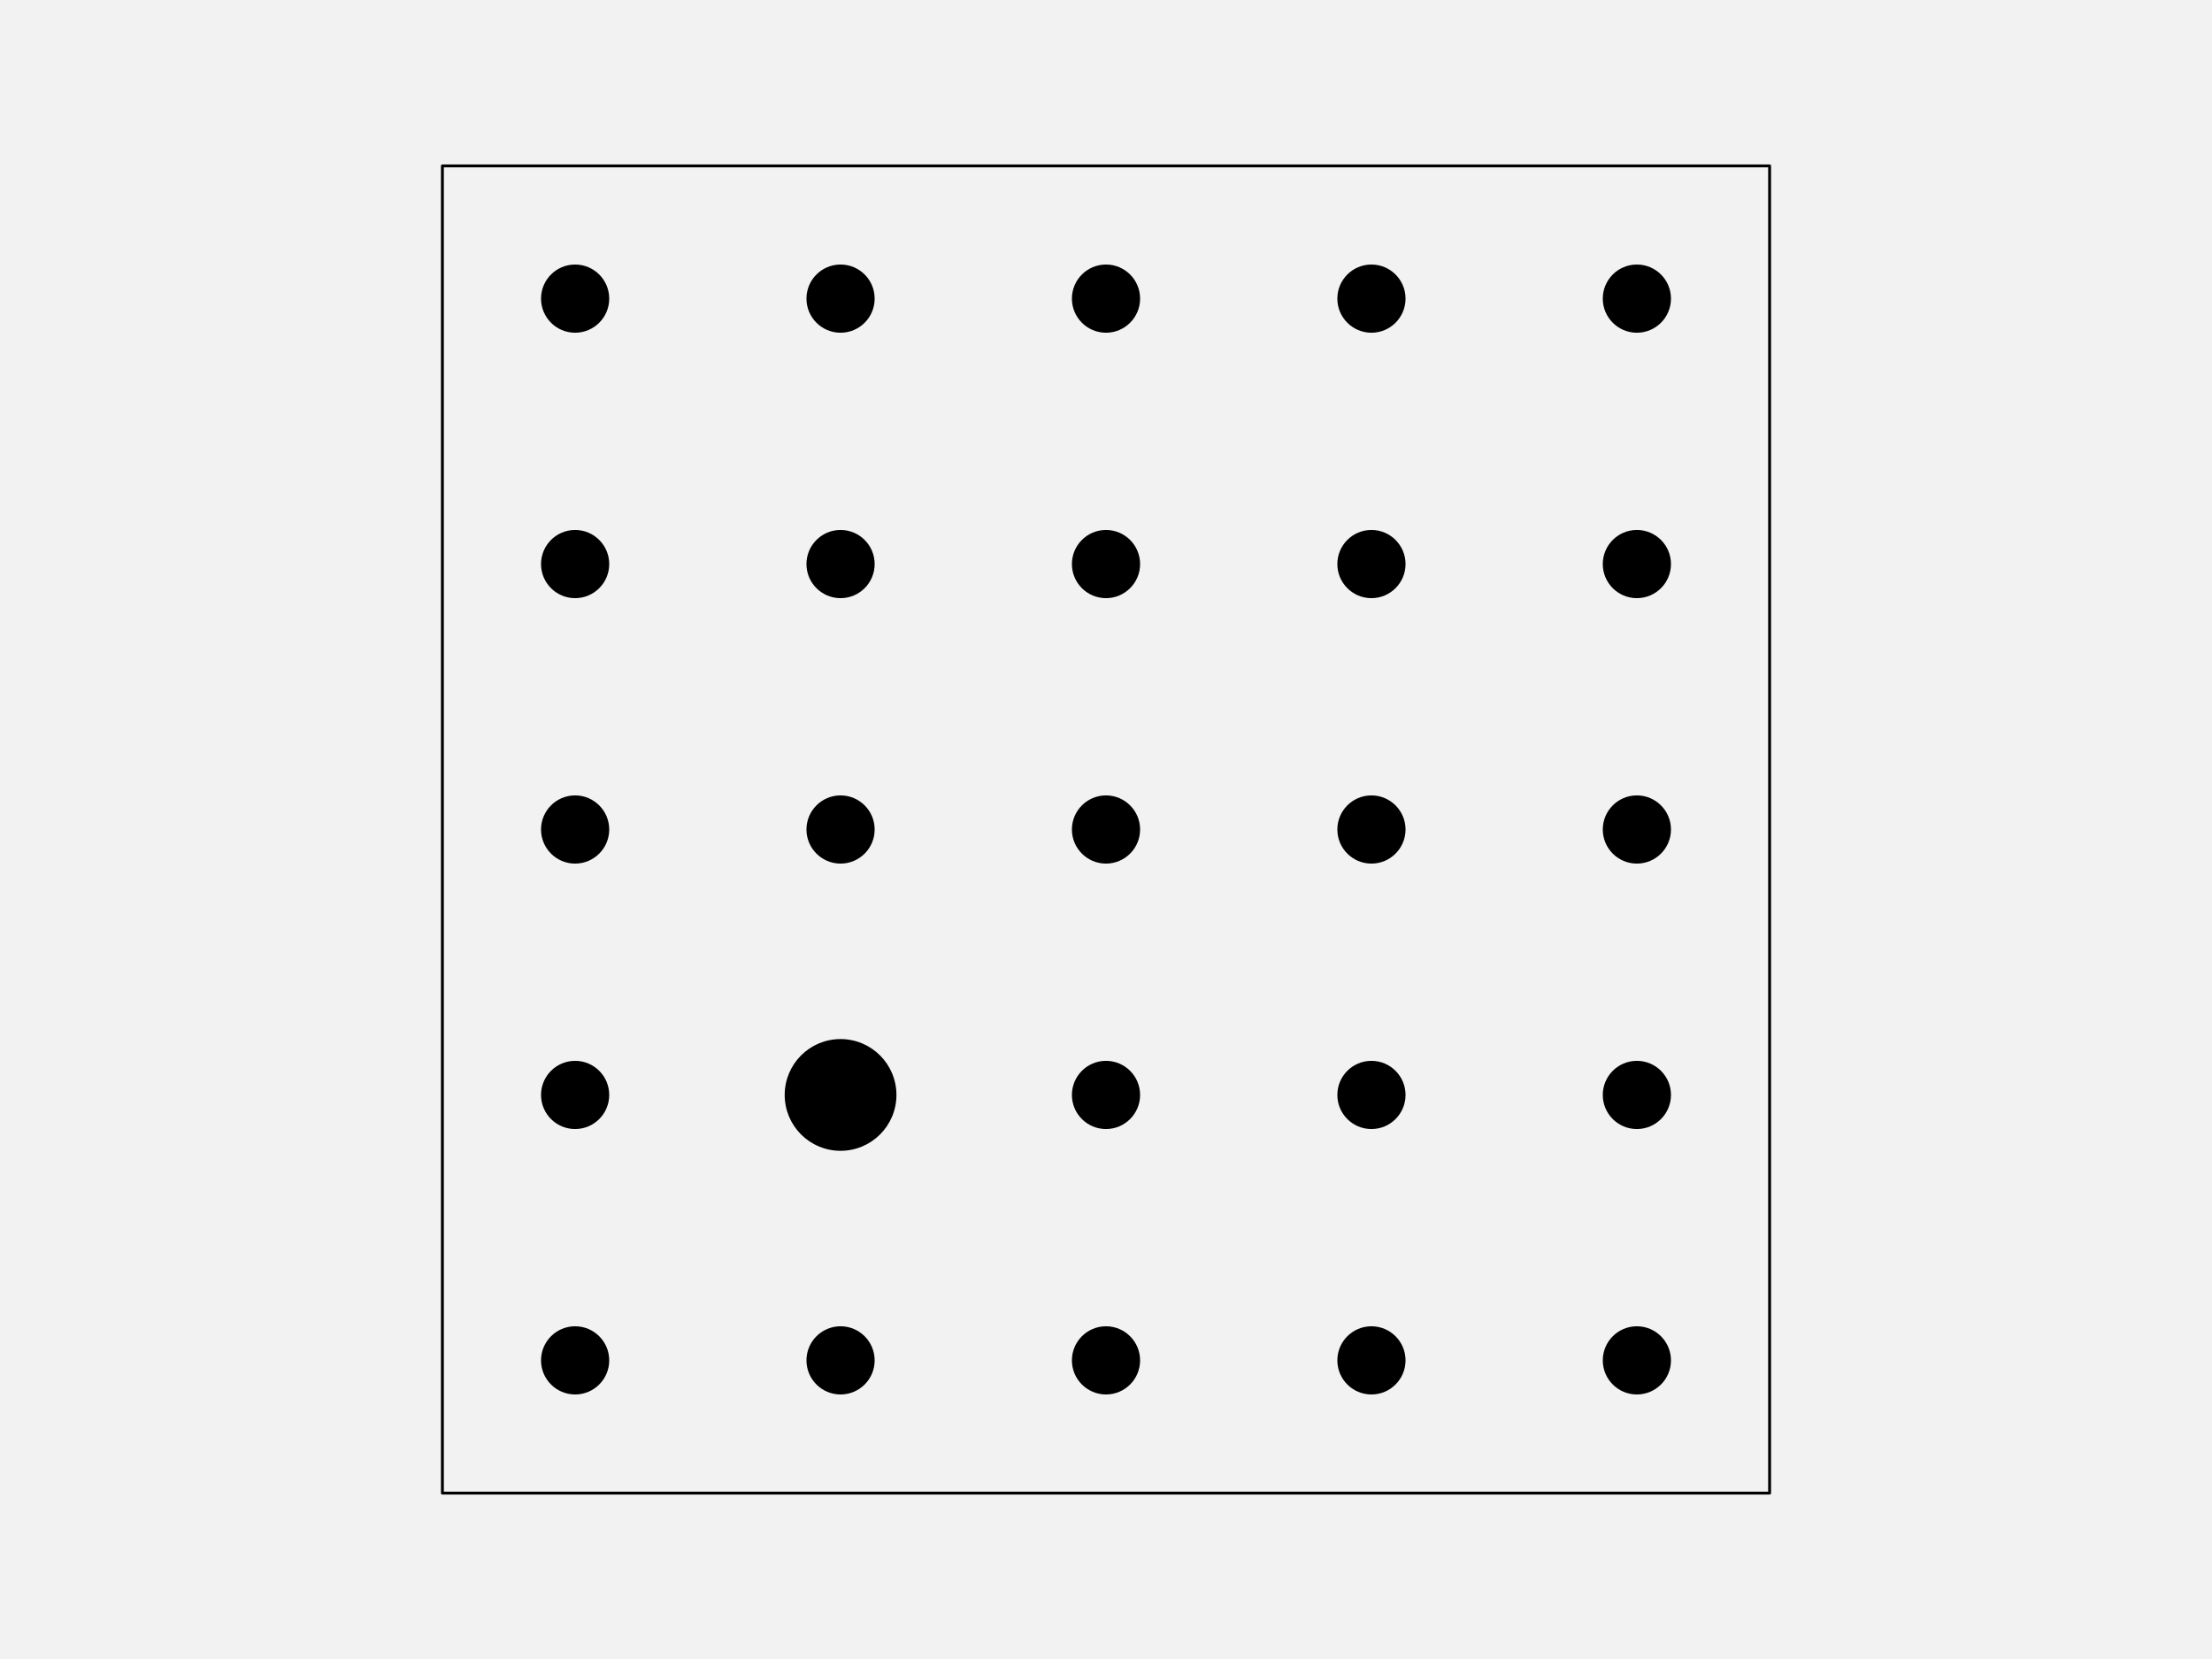
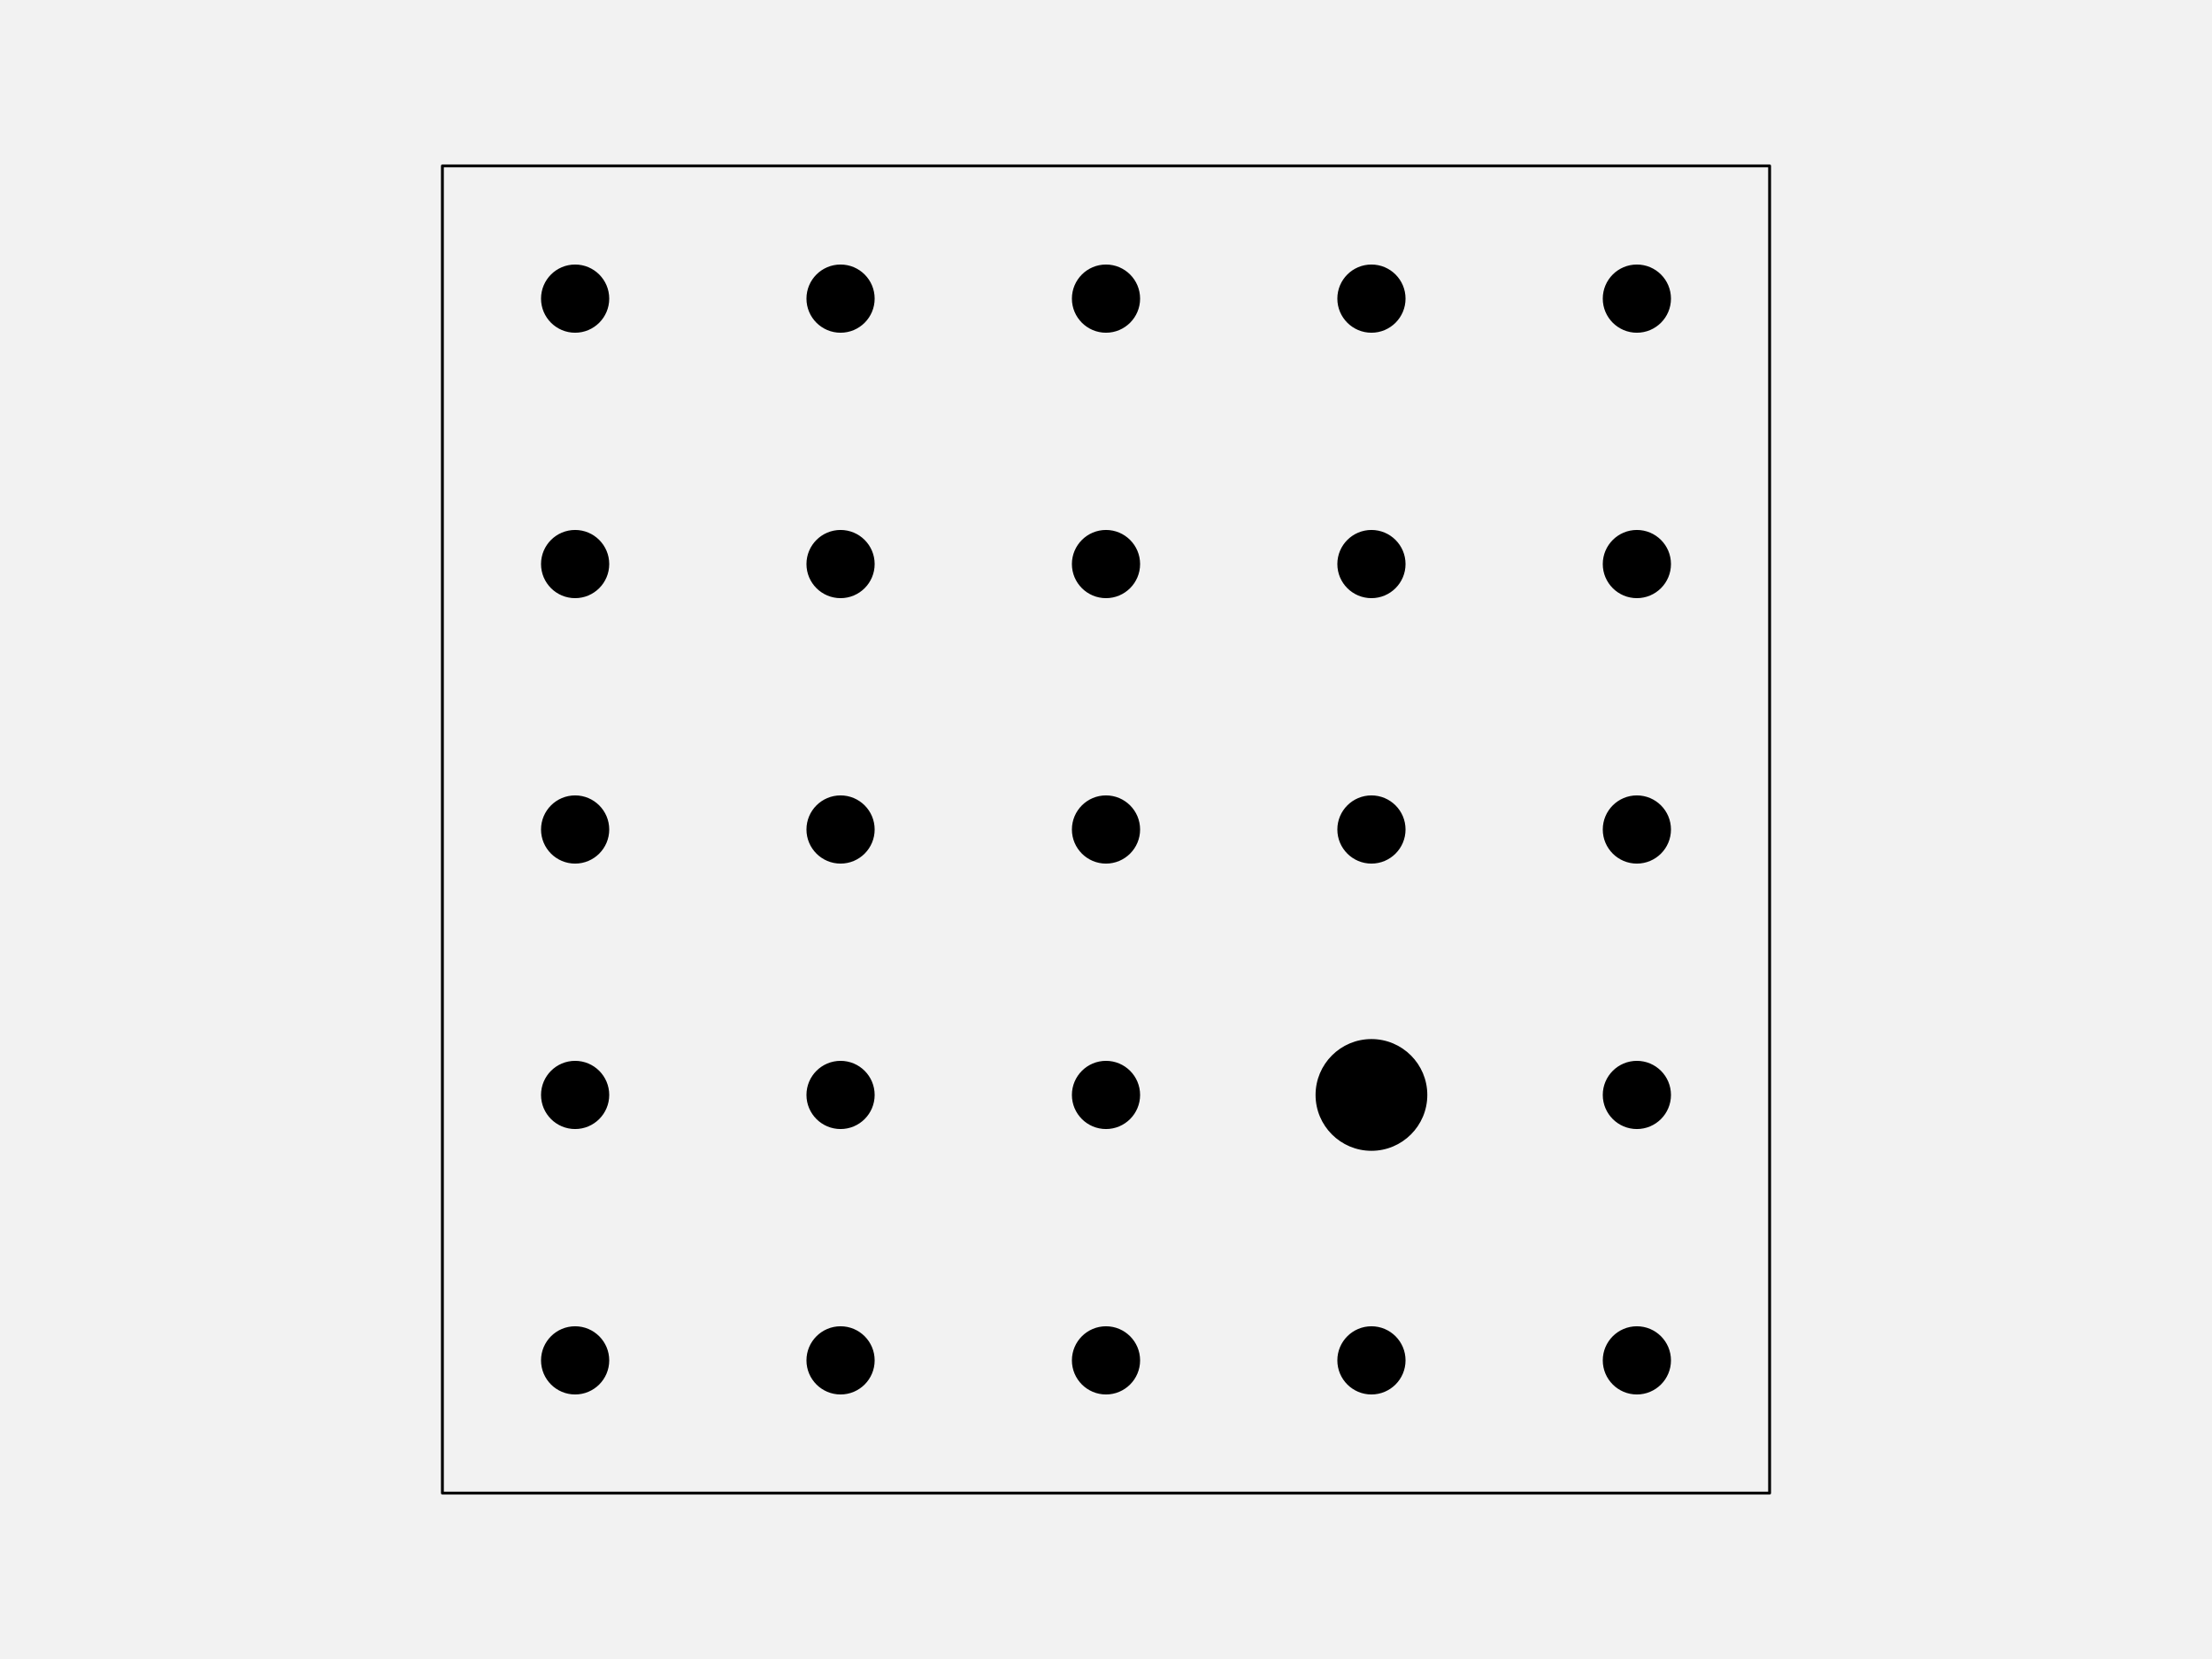
<svg xmlns="http://www.w3.org/2000/svg" width="576pt" height="432pt" viewBox="0 0 576 432" version="1.1">
  <g id="surface123">
    <rect x="0" y="0" width="576" height="432" style="fill:rgb(94.902%,94.902%,94.902%);fill-opacity:1;stroke:none;" />
    <path style="fill-rule:nonzero;fill:rgb(94.902%,94.902%,94.902%);fill-opacity:1;stroke-width:0.75;stroke-linecap:round;stroke-linejoin:round;stroke:rgb(0%,0%,0%);stroke-opacity:1;stroke-miterlimit:10;" d="M 115.199 388.801 L 460.801 388.801 L 460.801 43.199 L 115.199 43.199 Z M 115.199 388.801 " />
    <path style="fill-rule:nonzero;fill:rgb(0%,0%,0%);fill-opacity:1;stroke-width:0.75;stroke-linecap:round;stroke-linejoin:round;stroke:rgb(0%,0%,0%);stroke-opacity:1;stroke-miterlimit:10;" d="M 158.266 354.238 C 158.266 358.938 154.457 362.742 149.762 362.742 C 145.062 362.742 141.258 358.938 141.258 354.238 C 141.258 349.543 145.062 345.734 149.762 345.734 C 154.457 345.734 158.266 349.543 158.266 354.238 " />
    <path style="fill-rule:nonzero;fill:rgb(0%,0%,0%);fill-opacity:1;stroke-width:0.75;stroke-linecap:round;stroke-linejoin:round;stroke:rgb(0%,0%,0%);stroke-opacity:1;stroke-miterlimit:10;" d="M 227.383 354.238 C 227.383 358.938 223.578 362.742 218.879 362.742 C 214.184 362.742 210.375 358.938 210.375 354.238 C 210.375 349.543 214.184 345.734 218.879 345.734 C 223.578 345.734 227.383 349.543 227.383 354.238 " />
    <path style="fill-rule:nonzero;fill:rgb(0%,0%,0%);fill-opacity:1;stroke-width:0.75;stroke-linecap:round;stroke-linejoin:round;stroke:rgb(0%,0%,0%);stroke-opacity:1;stroke-miterlimit:10;" d="M 296.504 354.238 C 296.504 358.938 292.695 362.742 288 362.742 C 283.305 362.742 279.496 358.938 279.496 354.238 C 279.496 349.543 283.305 345.734 288 345.734 C 292.695 345.734 296.504 349.543 296.504 354.238 " />
    <path style="fill-rule:nonzero;fill:rgb(0%,0%,0%);fill-opacity:1;stroke-width:0.75;stroke-linecap:round;stroke-linejoin:round;stroke:rgb(0%,0%,0%);stroke-opacity:1;stroke-miterlimit:10;" d="M 365.625 354.238 C 365.625 358.938 361.816 362.742 357.121 362.742 C 352.422 362.742 348.617 358.938 348.617 354.238 C 348.617 349.543 352.422 345.734 357.121 345.734 C 361.816 345.734 365.625 349.543 365.625 354.238 " />
    <path style="fill-rule:nonzero;fill:rgb(0%,0%,0%);fill-opacity:1;stroke-width:0.75;stroke-linecap:round;stroke-linejoin:round;stroke:rgb(0%,0%,0%);stroke-opacity:1;stroke-miterlimit:10;" d="M 434.742 354.238 C 434.742 358.938 430.938 362.742 426.238 362.742 C 421.543 362.742 417.734 358.938 417.734 354.238 C 417.734 349.543 421.543 345.734 426.238 345.734 C 430.938 345.734 434.742 349.543 434.742 354.238 " />
    <path style="fill-rule:nonzero;fill:rgb(0%,0%,0%);fill-opacity:1;stroke-width:0.75;stroke-linecap:round;stroke-linejoin:round;stroke:rgb(0%,0%,0%);stroke-opacity:1;stroke-miterlimit:10;" d="M 158.266 285.121 C 158.266 289.816 154.457 293.625 149.762 293.625 C 145.062 293.625 141.258 289.816 141.258 285.121 C 141.258 280.422 145.062 276.617 149.762 276.617 C 154.457 276.617 158.266 280.422 158.266 285.121 " />
-     <path style="fill-rule:nonzero;fill:rgb(0%,0%,0%);fill-opacity:1;stroke-width:0.75;stroke-linecap:round;stroke-linejoin:round;stroke:rgb(0%,0%,0%);stroke-opacity:1;stroke-miterlimit:10;" d="M 233.055 285.121 C 233.055 292.949 226.707 299.293 218.879 299.293 C 211.051 299.293 204.707 292.949 204.707 285.121 C 204.707 277.293 211.051 270.945 218.879 270.945 C 226.707 270.945 233.055 277.293 233.055 285.121 " />
+     <path style="fill-rule:nonzero;fill:rgb(0%,0%,0%);fill-opacity:1;stroke-width:0.75;stroke-linecap:round;stroke-linejoin:round;stroke:rgb(0%,0%,0%);stroke-opacity:1;stroke-miterlimit:10;" d="M 227.383 285.121 C 227.383 289.816 223.578 293.625 218.879 293.625 C 214.184 293.625 210.375 289.816 210.375 285.121 C 210.375 280.422 214.184 276.617 218.879 276.617 C 223.578 276.617 227.383 280.422 227.383 285.121 " />
    <path style="fill-rule:nonzero;fill:rgb(0%,0%,0%);fill-opacity:1;stroke-width:0.75;stroke-linecap:round;stroke-linejoin:round;stroke:rgb(0%,0%,0%);stroke-opacity:1;stroke-miterlimit:10;" d="M 296.504 285.121 C 296.504 289.816 292.695 293.625 288 293.625 C 283.305 293.625 279.496 289.816 279.496 285.121 C 279.496 280.422 283.305 276.617 288 276.617 C 292.695 276.617 296.504 280.422 296.504 285.121 " />
-     <path style="fill-rule:nonzero;fill:rgb(0%,0%,0%);fill-opacity:1;stroke-width:0.75;stroke-linecap:round;stroke-linejoin:round;stroke:rgb(0%,0%,0%);stroke-opacity:1;stroke-miterlimit:10;" d="M 365.625 285.121 C 365.625 289.816 361.816 293.625 357.121 293.625 C 352.422 293.625 348.617 289.816 348.617 285.121 C 348.617 280.422 352.422 276.617 357.121 276.617 C 361.816 276.617 365.625 280.422 365.625 285.121 " />
+     <path style="fill-rule:nonzero;fill:rgb(0%,0%,0%);fill-opacity:1;stroke-width:0.75;stroke-linecap:round;stroke-linejoin:round;stroke:rgb(0%,0%,0%);stroke-opacity:1;stroke-miterlimit:10;" d="M 371.293 285.121 C 371.293 292.949 364.949 299.293 357.121 299.293 C 349.293 299.293 342.945 292.949 342.945 285.121 C 342.945 277.293 349.293 270.945 357.121 270.945 C 364.949 270.945 371.293 277.293 371.293 285.121 " />
    <path style="fill-rule:nonzero;fill:rgb(0%,0%,0%);fill-opacity:1;stroke-width:0.75;stroke-linecap:round;stroke-linejoin:round;stroke:rgb(0%,0%,0%);stroke-opacity:1;stroke-miterlimit:10;" d="M 434.742 285.121 C 434.742 289.816 430.938 293.625 426.238 293.625 C 421.543 293.625 417.734 289.816 417.734 285.121 C 417.734 280.422 421.543 276.617 426.238 276.617 C 430.938 276.617 434.742 280.422 434.742 285.121 " />
    <path style="fill-rule:nonzero;fill:rgb(0%,0%,0%);fill-opacity:1;stroke-width:0.75;stroke-linecap:round;stroke-linejoin:round;stroke:rgb(0%,0%,0%);stroke-opacity:1;stroke-miterlimit:10;" d="M 158.266 216 C 158.266 220.695 154.457 224.504 149.762 224.504 C 145.062 224.504 141.258 220.695 141.258 216 C 141.258 211.305 145.062 207.496 149.762 207.496 C 154.457 207.496 158.266 211.305 158.266 216 " />
    <path style="fill-rule:nonzero;fill:rgb(0%,0%,0%);fill-opacity:1;stroke-width:0.75;stroke-linecap:round;stroke-linejoin:round;stroke:rgb(0%,0%,0%);stroke-opacity:1;stroke-miterlimit:10;" d="M 227.383 216 C 227.383 220.695 223.578 224.504 218.879 224.504 C 214.184 224.504 210.375 220.695 210.375 216 C 210.375 211.305 214.184 207.496 218.879 207.496 C 223.578 207.496 227.383 211.305 227.383 216 " />
    <path style="fill-rule:nonzero;fill:rgb(0%,0%,0%);fill-opacity:1;stroke-width:0.75;stroke-linecap:round;stroke-linejoin:round;stroke:rgb(0%,0%,0%);stroke-opacity:1;stroke-miterlimit:10;" d="M 296.504 216 C 296.504 220.695 292.695 224.504 288 224.504 C 283.305 224.504 279.496 220.695 279.496 216 C 279.496 211.305 283.305 207.496 288 207.496 C 292.695 207.496 296.504 211.305 296.504 216 " />
    <path style="fill-rule:nonzero;fill:rgb(0%,0%,0%);fill-opacity:1;stroke-width:0.75;stroke-linecap:round;stroke-linejoin:round;stroke:rgb(0%,0%,0%);stroke-opacity:1;stroke-miterlimit:10;" d="M 365.625 216 C 365.625 220.695 361.816 224.504 357.121 224.504 C 352.422 224.504 348.617 220.695 348.617 216 C 348.617 211.305 352.422 207.496 357.121 207.496 C 361.816 207.496 365.625 211.305 365.625 216 " />
    <path style="fill-rule:nonzero;fill:rgb(0%,0%,0%);fill-opacity:1;stroke-width:0.75;stroke-linecap:round;stroke-linejoin:round;stroke:rgb(0%,0%,0%);stroke-opacity:1;stroke-miterlimit:10;" d="M 434.742 216 C 434.742 220.695 430.938 224.504 426.238 224.504 C 421.543 224.504 417.734 220.695 417.734 216 C 417.734 211.305 421.543 207.496 426.238 207.496 C 430.938 207.496 434.742 211.305 434.742 216 " />
    <path style="fill-rule:nonzero;fill:rgb(0%,0%,0%);fill-opacity:1;stroke-width:0.75;stroke-linecap:round;stroke-linejoin:round;stroke:rgb(0%,0%,0%);stroke-opacity:1;stroke-miterlimit:10;" d="M 158.266 146.879 C 158.266 151.578 154.457 155.383 149.762 155.383 C 145.062 155.383 141.258 151.578 141.258 146.879 C 141.258 142.184 145.062 138.375 149.762 138.375 C 154.457 138.375 158.266 142.184 158.266 146.879 " />
    <path style="fill-rule:nonzero;fill:rgb(0%,0%,0%);fill-opacity:1;stroke-width:0.75;stroke-linecap:round;stroke-linejoin:round;stroke:rgb(0%,0%,0%);stroke-opacity:1;stroke-miterlimit:10;" d="M 227.383 146.879 C 227.383 151.578 223.578 155.383 218.879 155.383 C 214.184 155.383 210.375 151.578 210.375 146.879 C 210.375 142.184 214.184 138.375 218.879 138.375 C 223.578 138.375 227.383 142.184 227.383 146.879 " />
    <path style="fill-rule:nonzero;fill:rgb(0%,0%,0%);fill-opacity:1;stroke-width:0.75;stroke-linecap:round;stroke-linejoin:round;stroke:rgb(0%,0%,0%);stroke-opacity:1;stroke-miterlimit:10;" d="M 296.504 146.879 C 296.504 151.578 292.695 155.383 288 155.383 C 283.305 155.383 279.496 151.578 279.496 146.879 C 279.496 142.184 283.305 138.375 288 138.375 C 292.695 138.375 296.504 142.184 296.504 146.879 " />
    <path style="fill-rule:nonzero;fill:rgb(0%,0%,0%);fill-opacity:1;stroke-width:0.75;stroke-linecap:round;stroke-linejoin:round;stroke:rgb(0%,0%,0%);stroke-opacity:1;stroke-miterlimit:10;" d="M 365.625 146.879 C 365.625 151.578 361.816 155.383 357.121 155.383 C 352.422 155.383 348.617 151.578 348.617 146.879 C 348.617 142.184 352.422 138.375 357.121 138.375 C 361.816 138.375 365.625 142.184 365.625 146.879 " />
    <path style="fill-rule:nonzero;fill:rgb(0%,0%,0%);fill-opacity:1;stroke-width:0.75;stroke-linecap:round;stroke-linejoin:round;stroke:rgb(0%,0%,0%);stroke-opacity:1;stroke-miterlimit:10;" d="M 434.742 146.879 C 434.742 151.578 430.938 155.383 426.238 155.383 C 421.543 155.383 417.734 151.578 417.734 146.879 C 417.734 142.184 421.543 138.375 426.238 138.375 C 430.938 138.375 434.742 142.184 434.742 146.879 " />
    <path style="fill-rule:nonzero;fill:rgb(0%,0%,0%);fill-opacity:1;stroke-width:0.75;stroke-linecap:round;stroke-linejoin:round;stroke:rgb(0%,0%,0%);stroke-opacity:1;stroke-miterlimit:10;" d="M 158.266 77.762 C 158.266 82.457 154.457 86.266 149.762 86.266 C 145.062 86.266 141.258 82.457 141.258 77.762 C 141.258 73.062 145.062 69.258 149.762 69.258 C 154.457 69.258 158.266 73.062 158.266 77.762 " />
    <path style="fill-rule:nonzero;fill:rgb(0%,0%,0%);fill-opacity:1;stroke-width:0.75;stroke-linecap:round;stroke-linejoin:round;stroke:rgb(0%,0%,0%);stroke-opacity:1;stroke-miterlimit:10;" d="M 227.383 77.762 C 227.383 82.457 223.578 86.266 218.879 86.266 C 214.184 86.266 210.375 82.457 210.375 77.762 C 210.375 73.062 214.184 69.258 218.879 69.258 C 223.578 69.258 227.383 73.062 227.383 77.762 " />
    <path style="fill-rule:nonzero;fill:rgb(0%,0%,0%);fill-opacity:1;stroke-width:0.75;stroke-linecap:round;stroke-linejoin:round;stroke:rgb(0%,0%,0%);stroke-opacity:1;stroke-miterlimit:10;" d="M 296.504 77.762 C 296.504 82.457 292.695 86.266 288 86.266 C 283.305 86.266 279.496 82.457 279.496 77.762 C 279.496 73.062 283.305 69.258 288 69.258 C 292.695 69.258 296.504 73.062 296.504 77.762 " />
    <path style="fill-rule:nonzero;fill:rgb(0%,0%,0%);fill-opacity:1;stroke-width:0.75;stroke-linecap:round;stroke-linejoin:round;stroke:rgb(0%,0%,0%);stroke-opacity:1;stroke-miterlimit:10;" d="M 365.625 77.762 C 365.625 82.457 361.816 86.266 357.121 86.266 C 352.422 86.266 348.617 82.457 348.617 77.762 C 348.617 73.062 352.422 69.258 357.121 69.258 C 361.816 69.258 365.625 73.062 365.625 77.762 " />
    <path style="fill-rule:nonzero;fill:rgb(0%,0%,0%);fill-opacity:1;stroke-width:0.75;stroke-linecap:round;stroke-linejoin:round;stroke:rgb(0%,0%,0%);stroke-opacity:1;stroke-miterlimit:10;" d="M 434.742 77.762 C 434.742 82.457 430.938 86.266 426.238 86.266 C 421.543 86.266 417.734 82.457 417.734 77.762 C 417.734 73.062 421.543 69.258 426.238 69.258 C 430.938 69.258 434.742 73.062 434.742 77.762 " />
  </g>
</svg>
